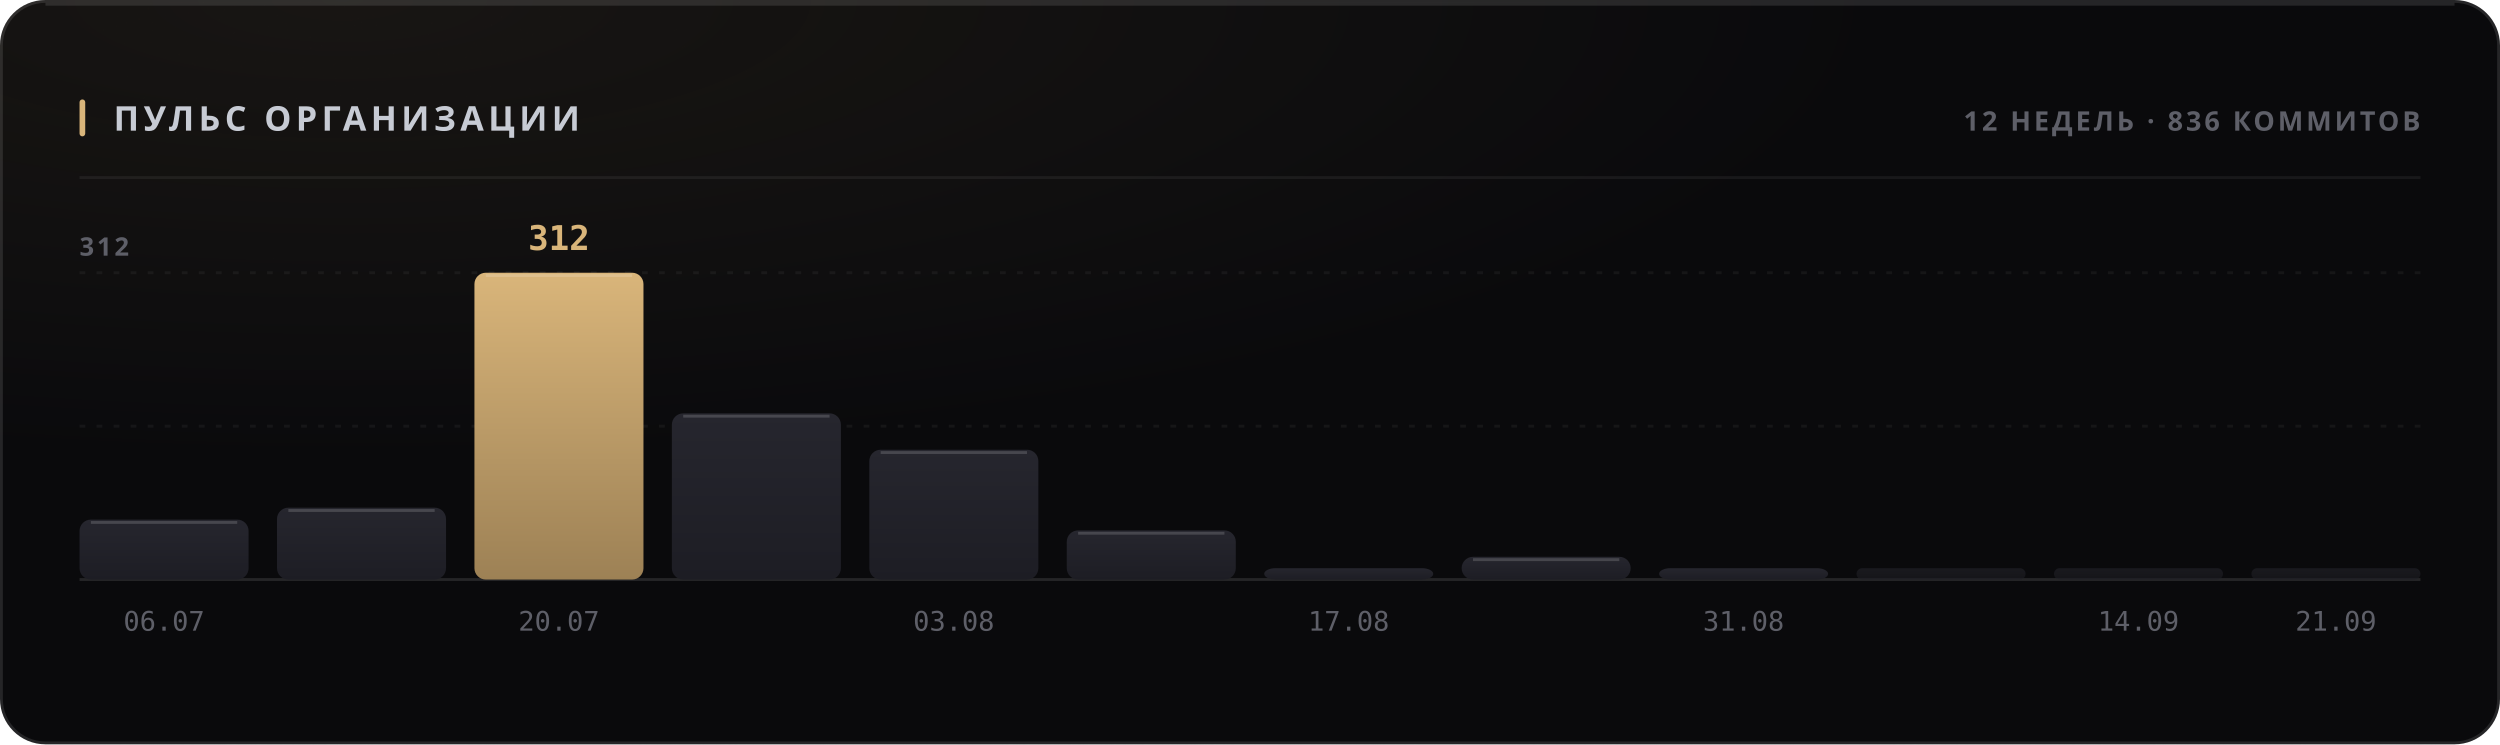
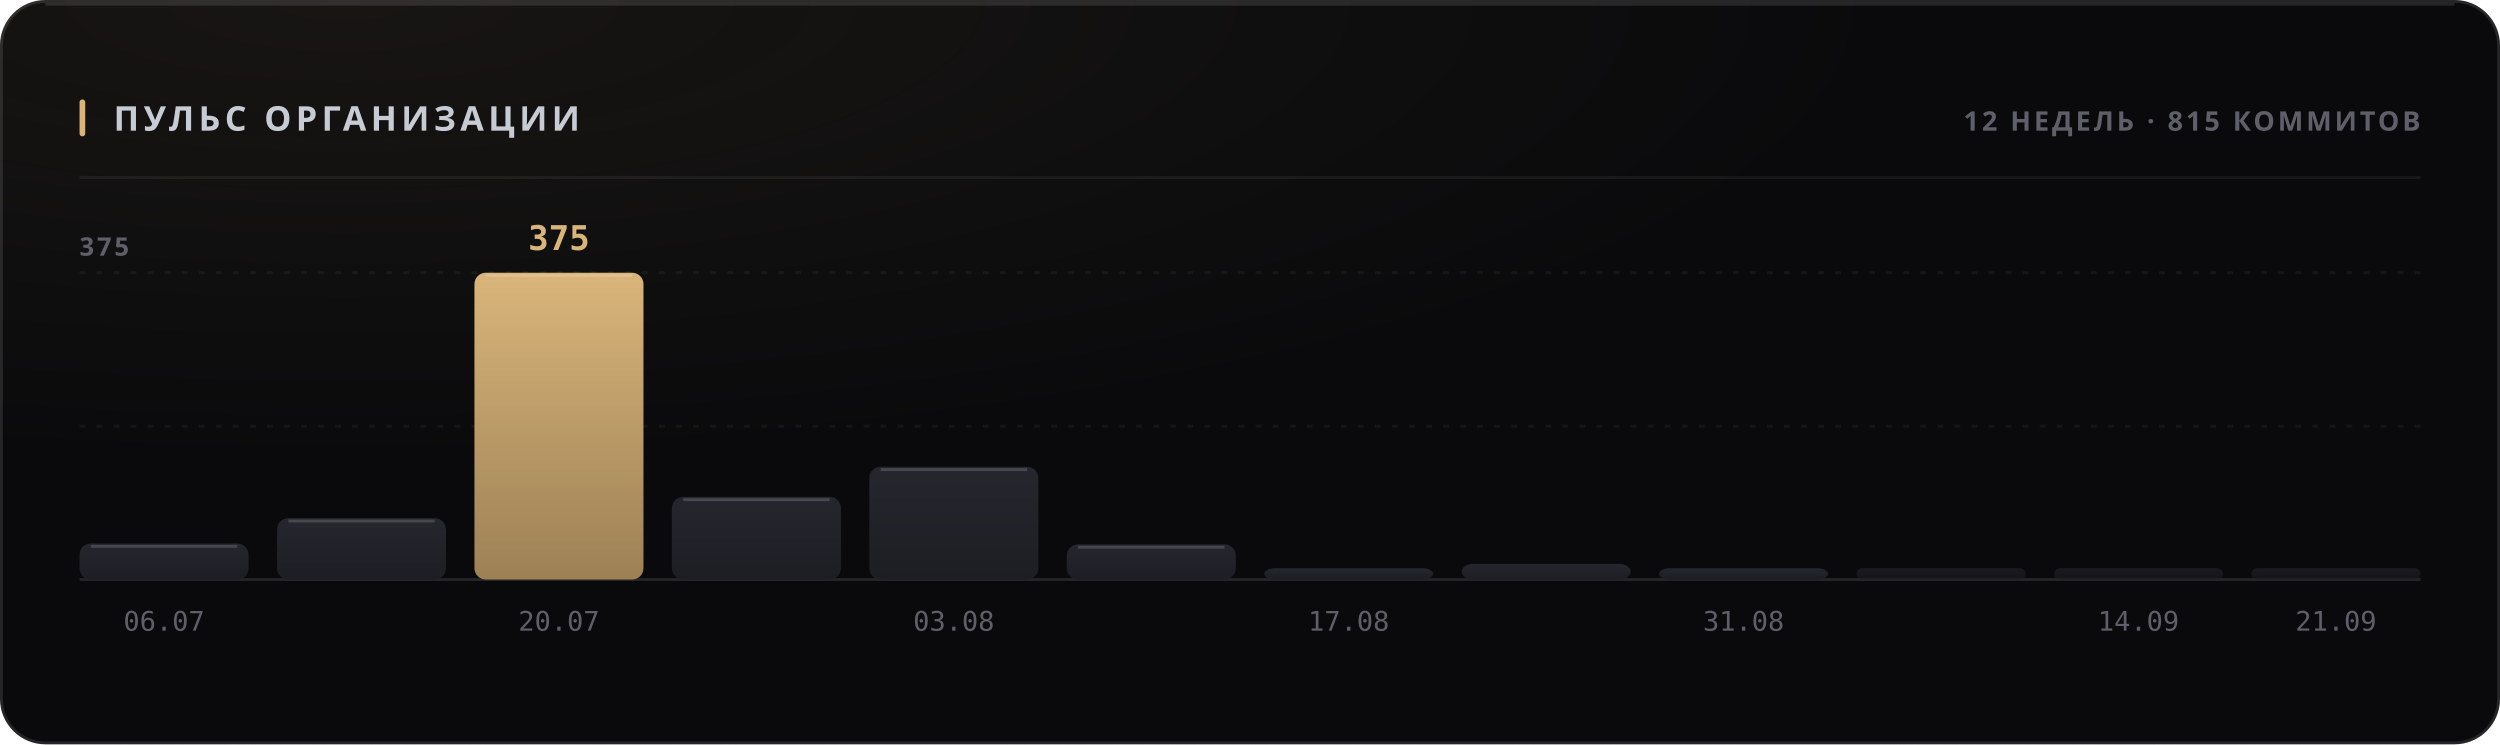
<svg xmlns="http://www.w3.org/2000/svg" width="880" height="262" viewBox="0 0 880 262" role="img">
  <style>
  text { font-family: -apple-system, BlinkMacSystemFont, 'Segoe UI', 'Noto Sans', Helvetica, Arial, sans-serif; }
  .mono { font-family: ui-monospace, 'SF Mono', 'Cascadia Mono', 'DejaVu Sans Mono', Menlo, Consolas, monospace; font-variant-numeric: tabular-nums; }
  .caps { letter-spacing: .1em; text-transform: uppercase; }

  @keyframes sheen  { from { transform: translateX(-120%); } to { transform: translateX(260%); } }
  @keyframes rise   { from { opacity: 0; transform: translateY(6px); } to { opacity: 1; transform: none; } }
  @keyframes slide  { from { opacity: 0; transform: translateX(-8px); } to { opacity: 1; transform: none; } }
  @keyframes grow   { from { transform: scaleY(0); } to { transform: scaleY(1); } }
  @keyframes widen  { from { transform: scaleX(0); } to { transform: scaleX(1); } }
  @keyframes draw   { from { stroke-dashoffset: 200; } to { stroke-dashoffset: 0; } }

  .sheen { animation: sheen 5.5s cubic-bezier(.45,0,.2,1) infinite; }
  .rise  { animation: rise .5s cubic-bezier(.16,1,.3,1) both; }
  .slide { animation: slide .42s cubic-bezier(.16,1,.3,1) both; }
  .bar   { transform-box: fill-box; transform-origin: 50% 100%;
           animation: grow .62s cubic-bezier(.16,1,.3,1) both; }
  .fill  { transform-box: fill-box; transform-origin: 0% 50%;
           animation: widen .8s cubic-bezier(.16,1,.3,1) both; }
  /* The hidden start state lives in the keyframes, never in the static rule.
     A renderer that ignores CSS animations then falls back to the FINISHED
     state — a drawn line, visible text — instead of an empty panel. */
  .spark { stroke-dasharray: 200;
           animation: draw 1.1s cubic-bezier(.16,1,.3,1) both; }

  @media (prefers-reduced-motion: reduce) {
    .sheen { animation: none; opacity: 0; }
    .rise, .slide, .bar, .fill, .spark { animation: none; opacity: 1; transform: none;
                                         stroke-dashoffset: 0; }
  }</style>
  <defs>
    <filter id="grain1" x="0" y="0" width="100%" height="100%">
      <feTurbulence type="fractalNoise" baseFrequency="0.82" numOctaves="3" stitchTiles="stitch" />
      <feColorMatrix type="saturate" values="0" />
    </filter>
    <radialGradient id="wash2" cx="14%" cy="0%" r="62%">
      <stop offset="0%" stop-color="#d9b57a" stop-opacity="0.07" />
      <stop offset="100%" stop-color="#d9b57a" stop-opacity="0" />
    </radialGradient>
    <linearGradient id="barfill3" x1="0" y1="0" x2="0" y2="1">
      <stop offset="0%" stop-color="#26262e" />
      <stop offset="100%" stop-color="#1d1d24" />
    </linearGradient>
    <linearGradient id="barfill4" x1="0" y1="0" x2="0" y2="1">
      <stop offset="0%" stop-color="#26262e" />
      <stop offset="100%" stop-color="#1d1d24" />
    </linearGradient>
    <linearGradient id="barfill5" x1="0" y1="0" x2="0" y2="1">
      <stop offset="0%" stop-color="#d9b57a" />
      <stop offset="100%" stop-color="#9d8155" />
    </linearGradient>
    <linearGradient id="barfill6" x1="0" y1="0" x2="0" y2="1">
      <stop offset="0%" stop-color="#26262e" />
      <stop offset="100%" stop-color="#1d1d24" />
    </linearGradient>
    <linearGradient id="barfill7" x1="0" y1="0" x2="0" y2="1">
      <stop offset="0%" stop-color="#26262e" />
      <stop offset="100%" stop-color="#1d1d24" />
    </linearGradient>
    <linearGradient id="barfill8" x1="0" y1="0" x2="0" y2="1">
      <stop offset="0%" stop-color="#26262e" />
      <stop offset="100%" stop-color="#1d1d24" />
    </linearGradient>
    <linearGradient id="barfill9" x1="0" y1="0" x2="0" y2="1">
      <stop offset="0%" stop-color="#26262e" />
      <stop offset="100%" stop-color="#1d1d24" />
    </linearGradient>
    <linearGradient id="barfill10" x1="0" y1="0" x2="0" y2="1">
      <stop offset="0%" stop-color="#26262e" />
      <stop offset="100%" stop-color="#1d1d24" />
    </linearGradient>
    <linearGradient id="barfill11" x1="0" y1="0" x2="0" y2="1">
      <stop offset="0%" stop-color="#26262e" />
      <stop offset="100%" stop-color="#1d1d24" />
    </linearGradient>
    <linearGradient id="barfill12" x1="0" y1="0" x2="0" y2="1">
      <stop offset="0%" stop-color="#26262e" />
      <stop offset="100%" stop-color="#1d1d24" />
    </linearGradient>
    <linearGradient id="barfill13" x1="0" y1="0" x2="0" y2="1">
      <stop offset="0%" stop-color="#26262e" />
      <stop offset="100%" stop-color="#1d1d24" />
    </linearGradient>
    <linearGradient id="barfill14" x1="0" y1="0" x2="0" y2="1">
      <stop offset="0%" stop-color="#26262e" />
      <stop offset="100%" stop-color="#1d1d24" />
    </linearGradient>
  </defs>
  <rect width="880" height="262" rx="16" fill="#0a0a0c" />
  <rect width="880" height="262" rx="16" fill="url(#wash2)" />
  <rect width="880" height="262" rx="16" filter="url(#grain1)" opacity="0.05" style="mix-blend-mode:overlay" />
  <rect x=".5" y=".5" width="879" height="261" rx="15.5" fill="none" stroke="rgba(255,255,255,0.11)" />
  <path d="M16 1.5 H864" stroke="rgba(255,255,255,0.112)" stroke-width="1" fill="none" />
  <rect x="28" y="35" width="2" height="13" rx="1" fill="#d9b57a" />
  <text x="40" y="46" font-size="12" font-weight="700" fill="#c7cbd4" letter-spacing="0.13em">ПУЛЬС ОРГАНИЗАЦИИ</text>
-   <text x="852" y="46" font-size="9.5" font-weight="600" fill="#5e5f68" text-anchor="end" letter-spacing="0.11em">12 НЕДЕЛЬ · 836 КОММИТОВ</text>
+   <text x="852" y="46" font-size="9.5" font-weight="600" fill="#5e5f68" text-anchor="end" letter-spacing="0.11em">12 НЕДЕЛЬ · 815 КОММИТОВ</text>
  <path d="M28 62.5 H852" stroke="rgba(255,255,255,0.06)" stroke-width="1" />
  <path d="M28 150.0 H852" stroke="rgba(255,255,255,0.05)" stroke-width="1" stroke-dasharray="2 4" />
  <path d="M28 96.0 H852" stroke="rgba(255,255,255,0.05)" stroke-width="1" stroke-dasharray="2 4" />
  <path d="M28 204 H852" stroke="rgba(255,255,255,0.11)" stroke-width="1" />
-   <text x="28" y="90" font-size="9" font-weight="600" fill="#5e5f68" letter-spacing="0.11em">312</text>
-   <rect class="bar" x="28.0" y="182.9" width="59.5" height="21.1" rx="4" fill="url(#barfill3)" opacity="1" style="animation-delay:0s" />
-   <path d="M32.0 183.9 H83.5" stroke="rgba(255,255,255,0.154)" stroke-width="1" />
+   <text x="28" y="90" font-size="9" font-weight="600" fill="#5e5f68" letter-spacing="0.11em">375</text>
+   <rect class="bar" x="28.0" y="191.3" width="59.5" height="12.7" rx="4" fill="url(#barfill3)" opacity="1" style="animation-delay:0s" />
+   <path d="M32.0 192.3 H83.5" stroke="rgba(255,255,255,0.154)" stroke-width="1" />
  <text x="57.75" y="222" font-size="9.5" font-weight="400" fill="#5e5f68" text-anchor="middle" class="mono">06.07</text>
-   <rect class="bar" x="97.5" y="178.7" width="59.5" height="25.3" rx="4" fill="url(#barfill4)" opacity="1" style="animation-delay:0.038s" />
-   <path d="M101.5 179.7 H153.0" stroke="rgba(255,255,255,0.154)" stroke-width="1" />
+   <rect class="bar" x="97.5" y="182.4" width="59.5" height="21.6" rx="4" fill="url(#barfill4)" opacity="1" style="animation-delay:0.038s" />
+   <path d="M101.5 183.4 H153.0" stroke="rgba(255,255,255,0.154)" stroke-width="1" />
  <rect class="bar" x="167.0" y="96.0" width="59.5" height="108.0" rx="4" fill="url(#barfill5)" opacity="1" style="animation-delay:0.076s" />
  <path d="M171.0 97.0 H222.5" stroke="rgba(255,255,255,0.154)" stroke-width="1" />
-   <text x="196.75" y="88" font-size="12" font-weight="700" fill="#d9b57a" text-anchor="middle" class="mono rise" opacity="1">312</text>
+   <text x="196.75" y="88" font-size="12" font-weight="700" fill="#d9b57a" text-anchor="middle" class="mono rise" opacity="1">375</text>
  <text x="196.75" y="222" font-size="9.5" font-weight="400" fill="#5e5f68" text-anchor="middle" class="mono">20.07</text>
-   <rect class="bar" x="236.5" y="145.5" width="59.5" height="58.5" rx="4" fill="url(#barfill6)" opacity="1" style="animation-delay:0.114s" />
-   <path d="M240.5 146.5 H292.0" stroke="rgba(255,255,255,0.154)" stroke-width="1" />
-   <rect class="bar" x="306.0" y="158.3" width="59.5" height="45.7" rx="4" fill="url(#barfill7)" opacity="1" style="animation-delay:0.152s" />
-   <path d="M310.0 159.3 H361.5" stroke="rgba(255,255,255,0.154)" stroke-width="1" />
+   <rect class="bar" x="236.5" y="174.9" width="59.5" height="29.1" rx="4" fill="url(#barfill6)" opacity="1" style="animation-delay:0.114s" />
+   <path d="M240.5 175.9 H292.0" stroke="rgba(255,255,255,0.154)" stroke-width="1" />
+   <rect class="bar" x="306.0" y="164.3" width="59.5" height="39.7" rx="4" fill="url(#barfill7)" opacity="1" style="animation-delay:0.152s" />
+   <path d="M310.0 165.3 H361.5" stroke="rgba(255,255,255,0.154)" stroke-width="1" />
  <text x="335.75" y="222" font-size="9.5" font-weight="400" fill="#5e5f68" text-anchor="middle" class="mono">03.08</text>
-   <rect class="bar" x="375.5" y="186.7" width="59.5" height="17.3" rx="4" fill="url(#barfill8)" opacity="1" style="animation-delay:0.19s" />
-   <path d="M379.5 187.7 H431.0" stroke="rgba(255,255,255,0.154)" stroke-width="1" />
+   <rect class="bar" x="375.5" y="191.6" width="59.5" height="12.4" rx="4" fill="url(#barfill8)" opacity="1" style="animation-delay:0.19s" />
+   <path d="M379.5 192.6 H431.0" stroke="rgba(255,255,255,0.154)" stroke-width="1" />
  <rect class="bar" x="445.0" y="200.0" width="59.5" height="4.0" rx="4" fill="url(#barfill9)" opacity="1" style="animation-delay:0.228s" />
  <text x="474.75" y="222" font-size="9.5" font-weight="400" fill="#5e5f68" text-anchor="middle" class="mono">17.08</text>
-   <rect class="bar" x="514.5" y="196.0" width="59.5" height="8.0" rx="4" fill="url(#barfill10)" opacity="1" style="animation-delay:0.266s" />
-   <path d="M518.5 197.0 H570.0" stroke="rgba(255,255,255,0.154)" stroke-width="1" />
+   <rect class="bar" x="514.5" y="198.5" width="59.5" height="5.5" rx="4" fill="url(#barfill10)" opacity="1" style="animation-delay:0.266s" />
  <rect class="bar" x="584.0" y="200.0" width="59.5" height="4.0" rx="4" fill="url(#barfill11)" opacity="1" style="animation-delay:0.304s" />
  <text x="613.75" y="222" font-size="9.5" font-weight="400" fill="#5e5f68" text-anchor="middle" class="mono">31.08</text>
  <rect class="bar" x="653.5" y="200.0" width="59.5" height="4.0" rx="2" fill="url(#barfill12)" opacity="0.55" style="animation-delay:0.342s" />
  <rect class="bar" x="723.0" y="200.0" width="59.5" height="4.0" rx="2" fill="url(#barfill13)" opacity="0.55" style="animation-delay:0.38s" />
  <text x="752.75" y="222" font-size="9.5" font-weight="400" fill="#5e5f68" text-anchor="middle" class="mono">14.09</text>
  <rect class="bar" x="792.5" y="200.0" width="59.5" height="4.0" rx="2" fill="url(#barfill14)" opacity="0.55" style="animation-delay:0.418s" />
  <text x="822.25" y="222" font-size="9.5" font-weight="400" fill="#5e5f68" text-anchor="middle" class="mono">21.09</text>
</svg>
